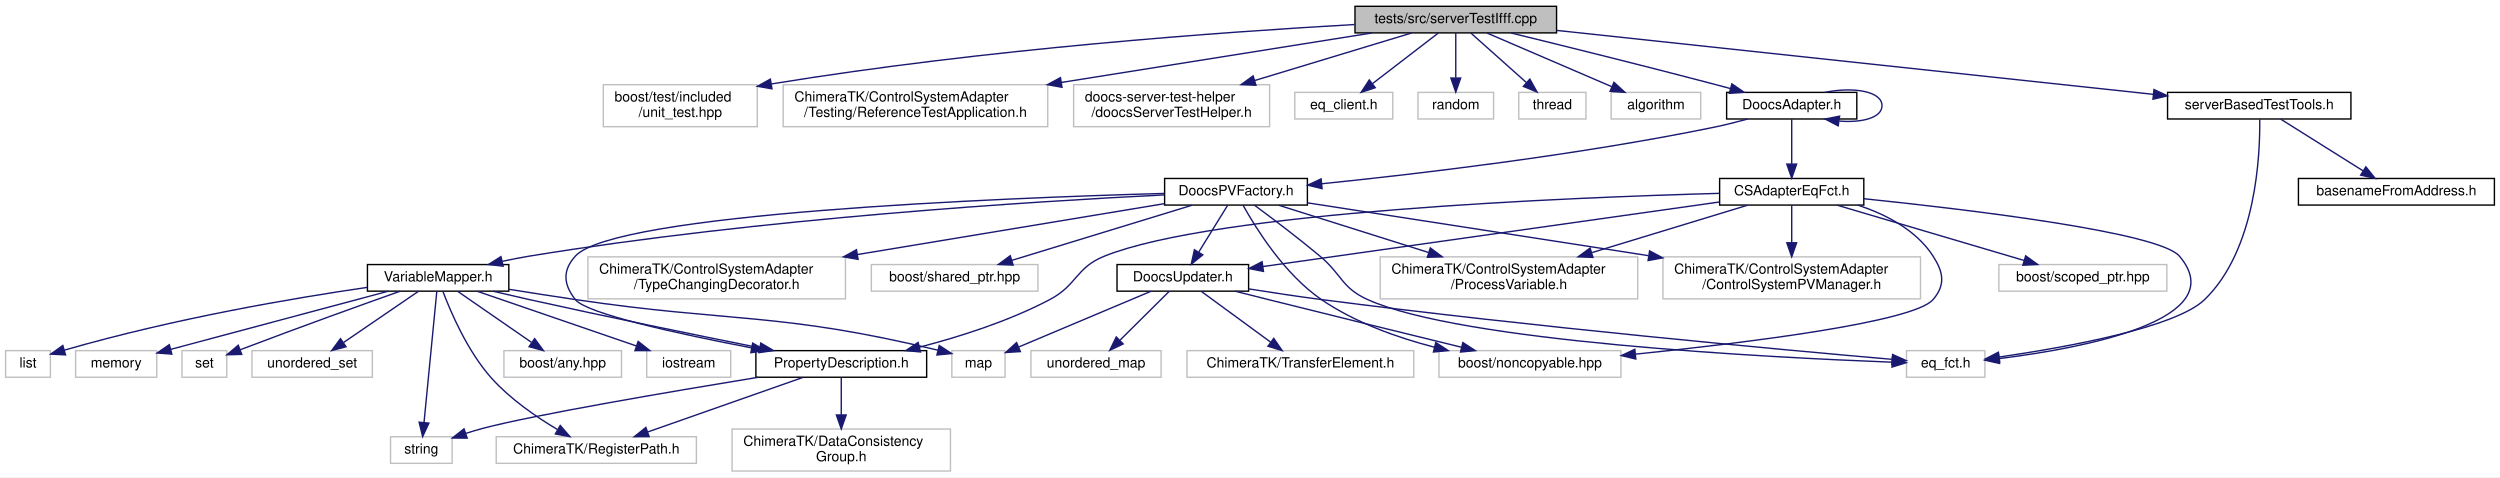
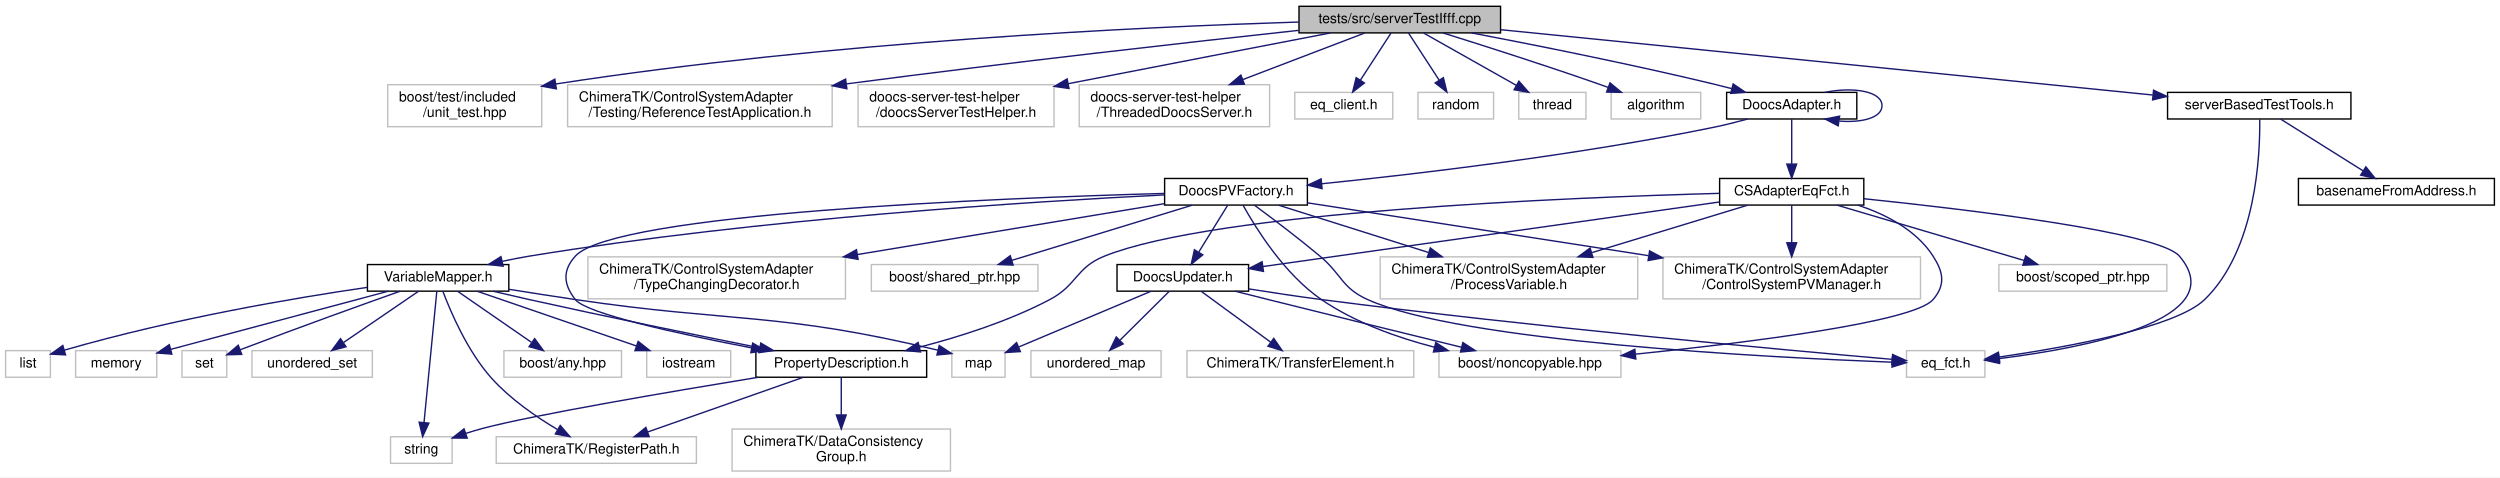
<svg xmlns="http://www.w3.org/2000/svg" xmlns:xlink="http://www.w3.org/1999/xlink" width="1786pt" height="341pt" viewBox="0.00 0.00 1786.00 341.00">
  <g id="graph0" class="graph" transform="scale(1 1) rotate(0) translate(4 337)">
    <polygon fill="#ffffff" stroke="transparent" points="-4,4 -4,-337 1782,-337 1782,4 -4,4" />
    <g id="node1" class="node">
-       <polygon fill="#bfbfbf" stroke="#000000" points="964,-313.5 964,-332.5 1108,-332.5 1108,-313.5 964,-313.5" />
-       <text text-anchor="middle" x="1036" y="-320.5" font-family="Helvetica,sans-Serif" font-size="10.00" fill="#000000">tests/src/serverTestIfff.cpp</text>
+       <polygon fill="#bfbfbf" stroke="#000000" points="924,-313.5 924,-332.5 1068,-332.5 1068,-313.5 924,-313.5" />
+       <text text-anchor="middle" x="996" y="-320.5" font-family="Helvetica,sans-Serif" font-size="10.00" fill="#000000">tests/src/serverTestIfff.cpp</text>
    </g>
    <g id="node2" class="node">
-       <polygon fill="#ffffff" stroke="#bfbfbf" points="427,-246.5 427,-276.5 537,-276.5 537,-246.5 427,-246.5" />
-       <text text-anchor="start" x="435" y="-264.5" font-family="Helvetica,sans-Serif" font-size="10.00" fill="#000000">boost/test/included</text>
-       <text text-anchor="middle" x="482" y="-253.5" font-family="Helvetica,sans-Serif" font-size="10.00" fill="#000000">/unit_test.hpp</text>
+       <polygon fill="#ffffff" stroke="#bfbfbf" points="273,-246.5 273,-276.5 383,-276.5 383,-246.5 273,-246.5" />
+       <text text-anchor="start" x="281" y="-264.5" font-family="Helvetica,sans-Serif" font-size="10.00" fill="#000000">boost/test/included</text>
+       <text text-anchor="middle" x="328" y="-253.5" font-family="Helvetica,sans-Serif" font-size="10.00" fill="#000000">/unit_test.hpp</text>
    </g>
    <g id="edge1" class="edge">
-       <path fill="none" stroke="#191970" d="M963.76,-319.479C869.867,-314.175 700.733,-302.146 547.147,-277.039" />
-       <polygon fill="#191970" stroke="#191970" points="547.492,-273.548 537.054,-275.366 546.347,-280.454 547.492,-273.548" />
+       <path fill="none" stroke="#191970" d="M923.972,-321.273C812.183,-317.764 590.138,-307.486 393.006,-276.991" />
+       <polygon fill="#191970" stroke="#191970" points="393.466,-273.52 383.044,-275.429 392.381,-280.435 393.466,-273.52" />
    </g>
    <g id="node3" class="node">
-       <polygon fill="#ffffff" stroke="#bfbfbf" points="555.5,-246.5 555.5,-276.5 744.5,-276.5 744.5,-246.5 555.5,-246.5" />
-       <text text-anchor="start" x="563.5" y="-264.5" font-family="Helvetica,sans-Serif" font-size="10.00" fill="#000000">ChimeraTK/ControlSystemAdapter</text>
-       <text text-anchor="middle" x="650" y="-253.5" font-family="Helvetica,sans-Serif" font-size="10.00" fill="#000000">/Testing/ReferenceTestApplication.h</text>
+       <polygon fill="#ffffff" stroke="#bfbfbf" points="401.5,-246.5 401.5,-276.5 590.5,-276.5 590.5,-246.5 401.5,-246.5" />
+       <text text-anchor="start" x="409.5" y="-264.5" font-family="Helvetica,sans-Serif" font-size="10.00" fill="#000000">ChimeraTK/ControlSystemAdapter</text>
+       <text text-anchor="middle" x="496" y="-253.5" font-family="Helvetica,sans-Serif" font-size="10.00" fill="#000000">/Testing/ReferenceTestApplication.h</text>
    </g>
    <g id="edge2" class="edge">
-       <path fill="none" stroke="#191970" d="M976.111,-313.458C916.954,-304.033 825.267,-289.425 754.159,-278.095" />
-       <polygon fill="#191970" stroke="#191970" points="754.694,-274.636 744.268,-276.519 753.592,-281.549 754.694,-274.636" />
+       <path fill="none" stroke="#191970" d="M923.652,-315.305C846.366,-306.925 720.01,-292.763 600.686,-277.065" />
+       <polygon fill="#191970" stroke="#191970" points="601.013,-273.578 590.641,-275.738 600.096,-280.518 601.013,-273.578" />
    </g>
    <g id="node4" class="node">
-       <polygon fill="#ffffff" stroke="#bfbfbf" points="763,-246.5 763,-276.5 903,-276.5 903,-246.5 763,-246.5" />
-       <text text-anchor="start" x="771" y="-264.5" font-family="Helvetica,sans-Serif" font-size="10.00" fill="#000000">doocs-server-test-helper</text>
-       <text text-anchor="middle" x="833" y="-253.5" font-family="Helvetica,sans-Serif" font-size="10.00" fill="#000000">/doocsServerTestHelper.h</text>
+       <polygon fill="#ffffff" stroke="#bfbfbf" points="609,-246.5 609,-276.5 749,-276.5 749,-246.5 609,-246.5" />
+       <text text-anchor="start" x="617" y="-264.5" font-family="Helvetica,sans-Serif" font-size="10.00" fill="#000000">doocs-server-test-helper</text>
+       <text text-anchor="middle" x="679" y="-253.5" font-family="Helvetica,sans-Serif" font-size="10.00" fill="#000000">/doocsServerTestHelper.h</text>
    </g>
    <g id="edge3" class="edge">
-       <path fill="none" stroke="#191970" d="M1004.281,-313.391C974.391,-304.335 928.852,-290.539 892.242,-279.448" />
-       <polygon fill="#191970" stroke="#191970" points="893.245,-276.094 882.659,-276.545 891.215,-282.794 893.245,-276.094" />
+       <path fill="none" stroke="#191970" d="M946.306,-313.438C900.315,-304.578 829.753,-290.961 759.167,-277.224" />
+       <polygon fill="#191970" stroke="#191970" points="759.694,-273.762 749.209,-275.286 758.356,-280.632 759.694,-273.762" />
    </g>
    <g id="node5" class="node">
+       <polygon fill="#ffffff" stroke="#bfbfbf" points="767,-246.5 767,-276.5 903,-276.5 903,-246.5 767,-246.5" />
+       <text text-anchor="start" x="775" y="-264.5" font-family="Helvetica,sans-Serif" font-size="10.00" fill="#000000">doocs-server-test-helper</text>
+       <text text-anchor="middle" x="835" y="-253.5" font-family="Helvetica,sans-Serif" font-size="10.00" fill="#000000">/ThreadedDoocsServer.h</text>
+     </g>
+     <g id="edge4" class="edge">
+       <path fill="none" stroke="#191970" d="M970.844,-313.391C947.642,-304.528 912.552,-291.124 883.848,-280.159" />
+       <polygon fill="#191970" stroke="#191970" points="884.976,-276.844 874.385,-276.545 882.478,-283.383 884.976,-276.844" />
+     </g>
+     <g id="node6" class="node">
      <polygon fill="#ffffff" stroke="#bfbfbf" points="921,-252 921,-271 991,-271 991,-252 921,-252" />
      <text text-anchor="middle" x="956" y="-259" font-family="Helvetica,sans-Serif" font-size="10.00" fill="#000000">eq_client.h</text>
    </g>
-     <g id="edge4" class="edge">
-       <path fill="none" stroke="#191970" d="M1023.5,-313.391C1010.936,-303.732 991.358,-288.681 976.515,-277.271" />
-       <polygon fill="#191970" stroke="#191970" points="978.473,-274.362 968.412,-271.042 974.207,-279.911 978.473,-274.362" />
-     </g>
-     <g id="node6" class="node">
+     <g id="edge5" class="edge">
+       <path fill="none" stroke="#191970" d="M989.75,-313.391C983.913,-304.417 975.049,-290.788 967.869,-279.749" />
+       <polygon fill="#191970" stroke="#191970" points="970.725,-277.719 962.338,-271.245 964.856,-281.536 970.725,-277.719" />
+     </g>
+     <g id="node7" class="node">
      <polygon fill="#ffffff" stroke="#bfbfbf" points="1009,-252 1009,-271 1063,-271 1063,-252 1009,-252" />
      <text text-anchor="middle" x="1036" y="-259" font-family="Helvetica,sans-Serif" font-size="10.00" fill="#000000">random</text>
    </g>
-     <g id="edge5" class="edge">
-       <path fill="none" stroke="#191970" d="M1036,-313.391C1036,-304.866 1036,-292.139 1036,-281.423" />
-       <polygon fill="#191970" stroke="#191970" points="1039.5,-281.245 1036,-271.245 1032.5,-281.245 1039.5,-281.245" />
-     </g>
-     <g id="node7" class="node">
+     <g id="edge6" class="edge">
+       <path fill="none" stroke="#191970" d="M1002.25,-313.391C1008.087,-304.417 1016.951,-290.788 1024.131,-279.749" />
+       <polygon fill="#191970" stroke="#191970" points="1027.144,-281.536 1029.662,-271.245 1021.275,-277.719 1027.144,-281.536" />
+     </g>
+     <g id="node8" class="node">
      <polygon fill="#ffffff" stroke="#bfbfbf" points="1081,-252 1081,-271 1129,-271 1129,-252 1081,-252" />
      <text text-anchor="middle" x="1105" y="-259" font-family="Helvetica,sans-Serif" font-size="10.00" fill="#000000">thread</text>
    </g>
-     <g id="edge6" class="edge">
-       <path fill="none" stroke="#191970" d="M1046.781,-313.391C1057.353,-303.968 1073.682,-289.413 1086.36,-278.114" />
-       <polygon fill="#191970" stroke="#191970" points="1088.93,-280.511 1094.067,-271.245 1084.273,-275.286 1088.93,-280.511" />
-     </g>
-     <g id="node8" class="node">
+     <g id="edge7" class="edge">
+       <path fill="none" stroke="#191970" d="M1013.031,-313.391C1030.789,-303.371 1058.833,-287.548 1079.288,-276.007" />
+       <polygon fill="#191970" stroke="#191970" points="1081.099,-279.004 1088.088,-271.042 1077.659,-272.908 1081.099,-279.004" />
+     </g>
+     <g id="node9" class="node">
      <polygon fill="#ffffff" stroke="#bfbfbf" points="1147,-252 1147,-271 1211,-271 1211,-252 1147,-252" />
      <text text-anchor="middle" x="1179" y="-259" font-family="Helvetica,sans-Serif" font-size="10.00" fill="#000000">algorithm</text>
    </g>
-     <g id="edge7" class="edge">
-       <path fill="none" stroke="#191970" d="M1058.344,-313.391C1082.27,-303.101 1120.431,-286.689 1147.422,-275.081" />
-       <polygon fill="#191970" stroke="#191970" points="1149.009,-278.208 1156.813,-271.042 1146.244,-271.777 1149.009,-278.208" />
-     </g>
-     <g id="node9" class="node">
-       <g id="a_node9">
+     <g id="edge8" class="edge">
+       <path fill="none" stroke="#191970" d="M1026.89,-313.465C1055.752,-304.445 1099.975,-290.338 1138,-277 1140.242,-276.214 1142.546,-275.389 1144.866,-274.546" />
+       <polygon fill="#191970" stroke="#191970" points="1146.189,-277.788 1154.354,-271.037 1143.761,-271.223 1146.189,-277.788" />
+     </g>
+     <g id="node10" class="node">
+       <g id="a_node10">
        <a xlink:href="_doocs_adapter_8h.html" target="_top" xlink:title="DoocsAdapter.h">
          <polygon fill="#ffffff" stroke="#000000" points="1229.5,-252 1229.5,-271 1322.5,-271 1322.5,-252 1229.5,-252" />
          <text text-anchor="middle" x="1276" y="-259" font-family="Helvetica,sans-Serif" font-size="10.00" fill="#000000">DoocsAdapter.h</text>
        </a>
      </g>
    </g>
-     <g id="edge8" class="edge">
-       <path fill="none" stroke="#191970" d="M1075.555,-313.415C1112.867,-304.301 1170.327,-290.081 1220,-277 1224.006,-275.945 1228.167,-274.83 1232.331,-273.701" />
-       <polygon fill="#191970" stroke="#191970" points="1233.258,-277.076 1241.981,-271.063 1231.412,-270.324 1233.258,-277.076" />
-     </g>
-     <g id="node34" class="node">
-       <g id="a_node34">
+     <g id="edge9" class="edge">
+       <path fill="none" stroke="#191970" d="M1047.373,-313.473C1092.916,-304.784 1161.139,-291.173 1220,-277 1224.309,-275.962 1228.789,-274.824 1233.253,-273.651" />
+       <polygon fill="#191970" stroke="#191970" points="1234.182,-277.026 1242.931,-271.051 1232.365,-270.266 1234.182,-277.026" />
+     </g>
+     <g id="node35" class="node">
+       <g id="a_node35">
        <a xlink:href="server_based_test_tools_8h.html" target="_top" xlink:title="serverBasedTestTools.h">
          <polygon fill="#ffffff" stroke="#000000" points="1544.5,-252 1544.5,-271 1675.5,-271 1675.5,-252 1544.5,-252" />
          <text text-anchor="middle" x="1610" y="-259" font-family="Helvetica,sans-Serif" font-size="10.00" fill="#000000">serverBasedTestTools.h</text>
        </a>
      </g>
    </g>
-     <g id="edge46" class="edge">
-       <path fill="none" stroke="#191970" d="M1108.116,-315.273C1217.174,-303.589 1423.091,-281.526 1534.254,-269.616" />
-       <polygon fill="#191970" stroke="#191970" points="1534.811,-273.076 1544.382,-268.531 1534.066,-266.116 1534.811,-273.076" />
-     </g>
-     <g id="edge25" class="edge">
+     <g id="edge47" class="edge">
+       <path fill="none" stroke="#191970" d="M1068.239,-315.764C1185.135,-304.056 1414.67,-281.065 1533.958,-269.117" />
+       <polygon fill="#191970" stroke="#191970" points="1534.5,-272.58 1544.102,-268.101 1533.803,-265.615 1534.5,-272.58" />
+     </g>
+     <g id="edge26" class="edge">
      <path fill="none" stroke="#191970" d="M1299.816,-271.033C1319.711,-275.108 1340.5,-271.93 1340.5,-261.5 1340.5,-252.863 1326.243,-249.199 1310.043,-250.509" />
      <polygon fill="#191970" stroke="#191970" points="1309.222,-247.09 1299.816,-251.967 1310.21,-254.02 1309.222,-247.09" />
    </g>
-     <g id="node10" class="node">
-       <g id="a_node10">
+     <g id="node11" class="node">
+       <g id="a_node11">
        <a xlink:href="_c_s_adapter_eq_fct_8h.html" target="_top" xlink:title="CSAdapterEqFct.h">
          <polygon fill="#ffffff" stroke="#000000" points="1224.5,-190.5 1224.5,-209.5 1327.5,-209.5 1327.5,-190.5 1224.5,-190.5" />
          <text text-anchor="middle" x="1276" y="-197.5" font-family="Helvetica,sans-Serif" font-size="10.00" fill="#000000">CSAdapterEqFct.h</text>
        </a>
      </g>
    </g>
-     <g id="edge9" class="edge">
+     <g id="edge10" class="edge">
      <path fill="none" stroke="#191970" d="M1276,-251.891C1276,-243.366 1276,-230.639 1276,-219.923" />
      <polygon fill="#191970" stroke="#191970" points="1279.5,-219.745 1276,-209.745 1272.5,-219.745 1279.5,-219.745" />
    </g>
-     <g id="node24" class="node">
-       <g id="a_node24">
+     <g id="node25" class="node">
+       <g id="a_node25">
        <a xlink:href="_doocs_p_v_factory_8h.html" target="_top" xlink:title="DoocsPVFactory.h">
          <polygon fill="#ffffff" stroke="#000000" points="828,-190.5 828,-209.5 930,-209.5 930,-190.5 828,-190.5" />
          <text text-anchor="middle" x="879" y="-197.5" font-family="Helvetica,sans-Serif" font-size="10.00" fill="#000000">DoocsPVFactory.h</text>
        </a>
      </g>
    </g>
-     <g id="edge26" class="edge">
+     <g id="edge27" class="edge">
      <path fill="none" stroke="#191970" d="M1244.493,-251.972C1236.551,-249.794 1228.005,-247.64 1220,-246 1123.143,-226.159 1008.997,-212.746 940.399,-205.743" />
      <polygon fill="#191970" stroke="#191970" points="940.504,-202.236 930.204,-204.715 939.802,-209.2 940.504,-202.236" />
    </g>
-     <g id="node11" class="node">
+     <g id="node12" class="node">
      <polygon fill="#ffffff" stroke="#bfbfbf" points="1024,-67.5 1024,-86.5 1154,-86.5 1154,-67.5 1024,-67.5" />
      <text text-anchor="middle" x="1089" y="-74.5" font-family="Helvetica,sans-Serif" font-size="10.00" fill="#000000">boost/noncopyable.hpp</text>
    </g>
-     <g id="edge10" class="edge">
+     <g id="edge11" class="edge">
      <path fill="none" stroke="#191970" d="M1323.256,-190.467C1343.412,-183.81 1365.011,-172.634 1377,-154 1384.455,-142.413 1385.941,-133.482 1377,-123 1363.293,-106.93 1245.096,-92.266 1164.448,-84.002" />
      <polygon fill="#191970" stroke="#191970" points="1164.619,-80.501 1154.317,-82.977 1163.914,-87.466 1164.619,-80.501" />
    </g>
-     <g id="node12" class="node">
+     <g id="node13" class="node">
      <polygon fill="#ffffff" stroke="#bfbfbf" points="1424,-129 1424,-148 1544,-148 1544,-129 1424,-129" />
      <text text-anchor="middle" x="1484" y="-136" font-family="Helvetica,sans-Serif" font-size="10.00" fill="#000000">boost/scoped_ptr.hpp</text>
    </g>
-     <g id="edge11" class="edge">
+     <g id="edge12" class="edge">
      <path fill="none" stroke="#191970" d="M1308.5,-190.391C1344.447,-179.762 1402.483,-162.602 1441.888,-150.951" />
      <polygon fill="#191970" stroke="#191970" points="1443.131,-154.234 1451.728,-148.042 1441.146,-147.521 1443.131,-154.234" />
    </g>
-     <g id="node13" class="node">
+     <g id="node14" class="node">
      <polygon fill="#ffffff" stroke="#bfbfbf" points="1358,-67.5 1358,-86.5 1414,-86.5 1414,-67.5 1358,-67.5" />
      <text text-anchor="middle" x="1386" y="-74.5" font-family="Helvetica,sans-Serif" font-size="10.00" fill="#000000">eq_fct.h</text>
    </g>
-     <g id="edge12" class="edge">
+     <g id="edge13" class="edge">
      <path fill="none" stroke="#191970" d="M1327.52,-195.03C1403.598,-187.165 1538.599,-170.99 1553,-154 1591.639,-108.415 1484.505,-88.327 1424.103,-80.82" />
      <polygon fill="#191970" stroke="#191970" points="1424.468,-77.339 1414.127,-79.641 1423.647,-84.29 1424.468,-77.339" />
    </g>
-     <g id="node14" class="node">
+     <g id="node15" class="node">
      <polygon fill="#ffffff" stroke="#bfbfbf" points="1184,-123.5 1184,-153.5 1368,-153.5 1368,-123.5 1184,-123.5" />
      <text text-anchor="start" x="1192" y="-141.5" font-family="Helvetica,sans-Serif" font-size="10.00" fill="#000000">ChimeraTK/ControlSystemAdapter</text>
      <text text-anchor="middle" x="1276" y="-130.5" font-family="Helvetica,sans-Serif" font-size="10.00" fill="#000000">/ControlSystemPVManager.h</text>
    </g>
-     <g id="edge13" class="edge">
+     <g id="edge14" class="edge">
      <path fill="none" stroke="#191970" d="M1276,-190.391C1276,-183.223 1276,-173.086 1276,-163.671" />
      <polygon fill="#191970" stroke="#191970" points="1279.5,-163.545 1276,-153.545 1272.5,-163.545 1279.5,-163.545" />
    </g>
-     <g id="node15" class="node">
+     <g id="node16" class="node">
      <polygon fill="#ffffff" stroke="#bfbfbf" points="982,-123.5 982,-153.5 1166,-153.5 1166,-123.5 982,-123.5" />
      <text text-anchor="start" x="990" y="-141.5" font-family="Helvetica,sans-Serif" font-size="10.00" fill="#000000">ChimeraTK/ControlSystemAdapter</text>
      <text text-anchor="middle" x="1074" y="-130.5" font-family="Helvetica,sans-Serif" font-size="10.00" fill="#000000">/ProcessVariable.h</text>
    </g>
-     <g id="edge14" class="edge">
+     <g id="edge15" class="edge">
      <path fill="none" stroke="#191970" d="M1244.438,-190.391C1214.821,-181.374 1169.766,-167.656 1133.416,-156.59" />
      <polygon fill="#191970" stroke="#191970" points="1134.001,-153.109 1123.415,-153.545 1131.962,-159.805 1134.001,-153.109" />
    </g>
-     <g id="node16" class="node">
-       <g id="a_node16">
+     <g id="node17" class="node">
+       <g id="a_node17">
        <a xlink:href="_doocs_updater_8h.html" target="_top" xlink:title="DoocsUpdater.h">
          <polygon fill="#ffffff" stroke="#000000" points="794,-129 794,-148 888,-148 888,-129 794,-129" />
          <text text-anchor="middle" x="841" y="-136" font-family="Helvetica,sans-Serif" font-size="10.00" fill="#000000">DoocsUpdater.h</text>
        </a>
      </g>
    </g>
-     <g id="edge15" class="edge">
+     <g id="edge16" class="edge">
      <path fill="none" stroke="#191970" d="M1224.392,-192.704C1142.537,-181.131 983.503,-158.647 898.251,-146.594" />
      <polygon fill="#191970" stroke="#191970" points="898.621,-143.112 888.23,-145.177 897.641,-150.043 898.621,-143.112" />
    </g>
-     <g id="node20" class="node">
-       <g id="a_node20">
+     <g id="node21" class="node">
+       <g id="a_node21">
        <a xlink:href="_property_description_8h.html" target="_top" xlink:title="PropertyDescription.h">
          <polygon fill="#ffffff" stroke="#000000" points="536,-67.5 536,-86.5 658,-86.5 658,-67.5 536,-67.5" />
          <text text-anchor="middle" x="597" y="-74.5" font-family="Helvetica,sans-Serif" font-size="10.00" fill="#000000">PropertyDescription.h</text>
        </a>
      </g>
    </g>
-     <g id="edge21" class="edge">
+     <g id="edge22" class="edge">
      <path fill="none" stroke="#191970" d="M1224.334,-198.869C1114.984,-195.879 863.734,-185.677 785,-154 764.458,-145.736 765.583,-133.333 746,-123 716.871,-107.63 681.778,-96.48 652.968,-89.01" />
      <polygon fill="#191970" stroke="#191970" points="653.611,-85.563 643.059,-86.52 651.905,-92.352 653.611,-85.563" />
    </g>
-     <g id="edge17" class="edge">
+     <g id="edge18" class="edge">
      <path fill="none" stroke="#191970" d="M878.41,-128.946C886.203,-126.969 894.368,-124.908 902,-123 948.894,-111.275 1002.465,-98.121 1040.214,-88.893" />
      <polygon fill="#191970" stroke="#191970" points="1041.056,-92.29 1049.939,-86.517 1039.394,-85.49 1041.056,-92.29" />
    </g>
-     <g id="edge18" class="edge">
+     <g id="edge19" class="edge">
      <path fill="none" stroke="#191970" d="M888.013,-130.622C904.434,-128.008 923.006,-125.205 940,-123 1090.402,-103.484 1270.209,-87.029 1347.544,-80.281" />
      <polygon fill="#191970" stroke="#191970" points="1348.103,-83.745 1357.763,-79.394 1347.497,-76.772 1348.103,-83.745" />
    </g>
-     <g id="node17" class="node">
+     <g id="node18" class="node">
      <polygon fill="#ffffff" stroke="#bfbfbf" points="844,-67.5 844,-86.5 1006,-86.5 1006,-67.5 844,-67.5" />
      <text text-anchor="middle" x="925" y="-74.5" font-family="Helvetica,sans-Serif" font-size="10.00" fill="#000000">ChimeraTK/TransferElement.h</text>
    </g>
-     <g id="edge16" class="edge">
+     <g id="edge17" class="edge">
      <path fill="none" stroke="#191970" d="M854.125,-128.891C867.44,-119.142 888.259,-103.899 903.895,-92.452" />
      <polygon fill="#191970" stroke="#191970" points="905.966,-95.273 911.967,-86.542 901.831,-89.625 905.966,-95.273" />
    </g>
-     <g id="node18" class="node">
+     <g id="node19" class="node">
      <polygon fill="#ffffff" stroke="#bfbfbf" points="676,-67.5 676,-86.5 714,-86.5 714,-67.5 676,-67.5" />
      <text text-anchor="middle" x="695" y="-74.5" font-family="Helvetica,sans-Serif" font-size="10.00" fill="#000000">map</text>
    </g>
-     <g id="edge19" class="edge">
+     <g id="edge20" class="edge">
      <path fill="none" stroke="#191970" d="M818.188,-128.891C792.759,-118.179 751.584,-100.835 723.916,-89.18" />
      <polygon fill="#191970" stroke="#191970" points="724.962,-85.823 714.388,-85.167 722.245,-92.274 724.962,-85.823" />
    </g>
-     <g id="node19" class="node">
+     <g id="node20" class="node">
      <polygon fill="#ffffff" stroke="#bfbfbf" points="732.5,-67.5 732.5,-86.5 825.5,-86.5 825.5,-67.5 732.5,-67.5" />
      <text text-anchor="middle" x="779" y="-74.5" font-family="Helvetica,sans-Serif" font-size="10.00" fill="#000000">unordered_map</text>
    </g>
-     <g id="edge20" class="edge">
+     <g id="edge21" class="edge">
      <path fill="none" stroke="#191970" d="M831.312,-128.891C821.904,-119.558 807.419,-105.19 796.075,-93.937" />
      <polygon fill="#191970" stroke="#191970" points="798.389,-91.302 788.824,-86.745 793.459,-96.272 798.389,-91.302" />
    </g>
-     <g id="node21" class="node">
+     <g id="node22" class="node">
      <polygon fill="#ffffff" stroke="#bfbfbf" points="275,-6 275,-25 319,-25 319,-6 275,-6" />
      <text text-anchor="middle" x="297" y="-13" font-family="Helvetica,sans-Serif" font-size="10.00" fill="#000000">string</text>
    </g>
-     <g id="edge22" class="edge">
+     <g id="edge23" class="edge">
      <path fill="none" stroke="#191970" d="M537.762,-67.49C474.12,-57.072 377.237,-40.572 341,-31 337.06,-29.959 332.97,-28.729 328.94,-27.424" />
      <polygon fill="#191970" stroke="#191970" points="329.761,-24.006 319.167,-24.09 327.502,-30.631 329.761,-24.006" />
    </g>
-     <g id="node22" class="node">
+     <g id="node23" class="node">
      <polygon fill="#ffffff" stroke="#bfbfbf" points="350.5,-6 350.5,-25 493.5,-25 493.5,-6 350.5,-6" />
      <text text-anchor="middle" x="422" y="-13" font-family="Helvetica,sans-Serif" font-size="10.00" fill="#000000">ChimeraTK/RegisterPath.h</text>
    </g>
-     <g id="edge23" class="edge">
+     <g id="edge24" class="edge">
      <path fill="none" stroke="#191970" d="M569.656,-67.391C539.862,-56.92 492.031,-40.111 458.919,-28.474" />
      <polygon fill="#191970" stroke="#191970" points="459.747,-25.055 449.152,-25.042 457.426,-31.66 459.747,-25.055" />
    </g>
-     <g id="node23" class="node">
+     <g id="node24" class="node">
      <polygon fill="#ffffff" stroke="#bfbfbf" points="519,-.5 519,-30.5 675,-30.5 675,-.5 519,-.5" />
      <text text-anchor="start" x="527" y="-18.5" font-family="Helvetica,sans-Serif" font-size="10.00" fill="#000000">ChimeraTK/DataConsistency</text>
      <text text-anchor="middle" x="597" y="-7.5" font-family="Helvetica,sans-Serif" font-size="10.00" fill="#000000">Group.h</text>
    </g>
-     <g id="edge24" class="edge">
+     <g id="edge25" class="edge">
      <path fill="none" stroke="#191970" d="M597,-67.391C597,-60.223 597,-50.086 597,-40.671" />
      <polygon fill="#191970" stroke="#191970" points="600.5,-40.545 597,-30.545 593.5,-40.545 600.5,-40.545" />
    </g>
-     <g id="edge43" class="edge">
+     <g id="edge44" class="edge">
      <path fill="none" stroke="#191970" d="M884.025,-190.42C893.045,-174.146 913.54,-141.107 940,-123 963.978,-106.591 994.038,-95.856 1020.866,-88.921" />
      <polygon fill="#191970" stroke="#191970" points="1021.71,-92.318 1030.587,-86.535 1020.041,-85.52 1021.71,-92.318" />
    </g>
-     <g id="edge45" class="edge">
+     <g id="edge46" class="edge">
      <path fill="none" stroke="#191970" d="M892.124,-190.441C904.45,-181.346 923.295,-167.139 939,-154 954.684,-140.878 954.371,-131.434 973,-123 1039.393,-92.944 1258.227,-81.678 1347.534,-78.264" />
      <polygon fill="#191970" stroke="#191970" points="1347.9,-81.752 1357.764,-77.885 1347.641,-74.757 1347.9,-81.752" />
    </g>
-     <g id="edge40" class="edge">
+     <g id="edge41" class="edge">
      <path fill="none" stroke="#191970" d="M930.088,-192.086C991.317,-182.601 1095.415,-166.475 1173.456,-154.385" />
      <polygon fill="#191970" stroke="#191970" points="1174.458,-157.772 1183.804,-152.782 1173.386,-150.854 1174.458,-157.772" />
    </g>
-     <g id="edge41" class="edge">
+     <g id="edge42" class="edge">
      <path fill="none" stroke="#191970" d="M909.469,-190.391C938.059,-181.374 981.553,-167.656 1016.643,-156.59" />
      <polygon fill="#191970" stroke="#191970" points="1017.813,-159.89 1026.298,-153.545 1015.708,-153.214 1017.813,-159.89" />
    </g>
-     <g id="edge27" class="edge">
+     <g id="edge28" class="edge">
      <path fill="none" stroke="#191970" d="M873.062,-190.391C867.573,-181.507 859.265,-168.06 852.481,-157.081" />
      <polygon fill="#191970" stroke="#191970" points="855.255,-154.912 847.021,-148.245 849.3,-158.592 855.255,-154.912" />
    </g>
-     <g id="edge28" class="edge">
+     <g id="edge29" class="edge">
      <path fill="none" stroke="#191970" d="M827.721,-198.81C711.289,-195.577 434.869,-184.717 407,-154 397.742,-143.796 398.481,-133.828 407,-123 415.009,-112.82 481.033,-98.423 533.03,-88.459" />
      <polygon fill="#191970" stroke="#191970" points="533.717,-91.891 542.89,-86.59 532.413,-85.014 533.717,-91.891" />
    </g>
-     <g id="node25" class="node">
-       <g id="a_node25">
+     <g id="node26" class="node">
+       <g id="a_node26">
        <a xlink:href="_variable_mapper_8h.html" target="_top" xlink:title="VariableMapper.h">
          <polygon fill="#ffffff" stroke="#000000" points="258.5,-129 258.5,-148 359.5,-148 359.5,-129 258.5,-129" />
          <text text-anchor="middle" x="309" y="-136" font-family="Helvetica,sans-Serif" font-size="10.00" fill="#000000">VariableMapper.h</text>
        </a>
      </g>
    </g>
-     <g id="edge29" class="edge">
+     <g id="edge30" class="edge">
      <path fill="none" stroke="#191970" d="M827.802,-197.763C736.245,-193.225 538.633,-180.985 374,-154 367.764,-152.978 361.239,-151.689 354.831,-150.293" />
      <polygon fill="#191970" stroke="#191970" points="355.442,-146.843 344.914,-148.035 353.887,-153.668 355.442,-146.843" />
    </g>
-     <g id="node32" class="node">
+     <g id="node33" class="node">
      <polygon fill="#ffffff" stroke="#bfbfbf" points="416,-123.5 416,-153.5 600,-153.5 600,-123.5 416,-123.5" />
      <text text-anchor="start" x="424" y="-141.5" font-family="Helvetica,sans-Serif" font-size="10.00" fill="#000000">ChimeraTK/ControlSystemAdapter</text>
      <text text-anchor="middle" x="508" y="-130.5" font-family="Helvetica,sans-Serif" font-size="10.00" fill="#000000">/TypeChangingDecorator.h</text>
    </g>
-     <g id="edge42" class="edge">
+     <g id="edge43" class="edge">
      <path fill="none" stroke="#191970" d="M827.804,-191.513C771.534,-182.185 679.726,-166.967 608.879,-155.223" />
      <polygon fill="#191970" stroke="#191970" points="609.023,-151.699 598.585,-153.516 607.878,-158.605 609.023,-151.699" />
    </g>
-     <g id="node33" class="node">
+     <g id="node34" class="node">
      <polygon fill="#ffffff" stroke="#bfbfbf" points="618.5,-129 618.5,-148 737.5,-148 737.5,-129 618.5,-129" />
      <text text-anchor="middle" x="678" y="-136" font-family="Helvetica,sans-Serif" font-size="10.00" fill="#000000">boost/shared_ptr.hpp</text>
    </g>
-     <g id="edge44" class="edge">
+     <g id="edge45" class="edge">
      <path fill="none" stroke="#191970" d="M847.594,-190.391C812.93,-179.785 757.012,-162.675 718.938,-151.026" />
      <polygon fill="#191970" stroke="#191970" points="719.772,-147.621 709.186,-148.042 717.724,-154.315 719.772,-147.621" />
    </g>
-     <g id="edge34" class="edge">
+     <g id="edge35" class="edge">
      <path fill="none" stroke="#191970" d="M359.583,-130.309C374.815,-127.894 391.58,-125.287 407,-123 519.241,-106.355 551.92,-114.299 666.056,-86.817" />
      <polygon fill="#191970" stroke="#191970" points="666.997,-90.19 675.879,-84.414 665.334,-83.391 666.997,-90.19" />
    </g>
-     <g id="edge39" class="edge">
+     <g id="edge40" class="edge">
      <path fill="none" stroke="#191970" d="M348.139,-128.962C356.653,-126.944 365.62,-124.863 374,-123 429.786,-110.598 493.68,-97.534 538.736,-88.51" />
      <polygon fill="#191970" stroke="#191970" points="539.503,-91.926 548.623,-86.534 538.131,-85.062 539.503,-91.926" />
    </g>
-     <g id="edge38" class="edge">
+     <g id="edge39" class="edge">
      <path fill="none" stroke="#191970" d="M308.058,-128.848C306.096,-108.73 301.533,-61.961 298.923,-35.21" />
      <polygon fill="#191970" stroke="#191970" points="302.392,-34.72 297.937,-25.107 295.425,-35.399 302.392,-34.72" />
    </g>
-     <g id="edge30" class="edge">
+     <g id="edge31" class="edge">
      <path fill="none" stroke="#191970" d="M312.419,-128.815C317.943,-114.172 329.962,-86.085 347,-67 360.328,-52.071 378.835,-39.304 394.13,-30.216" />
      <polygon fill="#191970" stroke="#191970" points="396.222,-33.052 403.163,-25.047 392.745,-26.976 396.222,-33.052" />
    </g>
-     <g id="node26" class="node">
+     <g id="node27" class="node">
      <polygon fill="#ffffff" stroke="#bfbfbf" points="356,-67.5 356,-86.5 440,-86.5 440,-67.5 356,-67.5" />
      <text text-anchor="middle" x="398" y="-74.5" font-family="Helvetica,sans-Serif" font-size="10.00" fill="#000000">boost/any.hpp</text>
    </g>
-     <g id="edge31" class="edge">
+     <g id="edge32" class="edge">
      <path fill="none" stroke="#191970" d="M322.906,-128.891C337.014,-119.142 359.072,-103.899 375.639,-92.452" />
      <polygon fill="#191970" stroke="#191970" points="377.954,-95.106 384.191,-86.542 373.975,-89.347 377.954,-95.106" />
    </g>
-     <g id="node27" class="node">
+     <g id="node28" class="node">
      <polygon fill="#ffffff" stroke="#bfbfbf" points="458,-67.5 458,-86.5 518,-86.5 518,-67.5 458,-67.5" />
      <text text-anchor="middle" x="488" y="-74.5" font-family="Helvetica,sans-Serif" font-size="10.00" fill="#000000">iostream</text>
    </g>
-     <g id="edge32" class="edge">
+     <g id="edge33" class="edge">
      <path fill="none" stroke="#191970" d="M336.969,-128.891C367.575,-118.375 416.79,-101.466 450.674,-89.824" />
      <polygon fill="#191970" stroke="#191970" points="451.908,-93.101 460.228,-86.542 449.633,-86.481 451.908,-93.101" />
    </g>
-     <g id="node28" class="node">
+     <g id="node29" class="node">
      <polygon fill="#ffffff" stroke="#bfbfbf" points="0,-67.5 0,-86.5 32,-86.5 32,-67.5 0,-67.5" />
      <text text-anchor="middle" x="16" y="-74.5" font-family="Helvetica,sans-Serif" font-size="10.00" fill="#000000">list</text>
    </g>
-     <g id="edge33" class="edge">
+     <g id="edge34" class="edge">
      <path fill="none" stroke="#191970" d="M258.432,-131.724C206.162,-124.067 122.213,-109.951 42.009,-86.876" />
      <polygon fill="#191970" stroke="#191970" points="42.83,-83.469 32.249,-84.017 40.862,-90.187 42.83,-83.469" />
    </g>
-     <g id="node29" class="node">
+     <g id="node30" class="node">
      <polygon fill="#ffffff" stroke="#bfbfbf" points="50,-67.5 50,-86.5 108,-86.5 108,-67.5 50,-67.5" />
      <text text-anchor="middle" x="79" y="-74.5" font-family="Helvetica,sans-Serif" font-size="10.00" fill="#000000">memory</text>
    </g>
-     <g id="edge35" class="edge">
+     <g id="edge36" class="edge">
      <path fill="none" stroke="#191970" d="M273.315,-128.958C231.262,-117.714 161.621,-99.092 118.128,-87.462" />
      <polygon fill="#191970" stroke="#191970" points="118.764,-84.01 108.199,-84.808 116.955,-90.772 118.764,-84.01" />
    </g>
-     <g id="node30" class="node">
+     <g id="node31" class="node">
      <polygon fill="#ffffff" stroke="#bfbfbf" points="126,-67.5 126,-86.5 158,-86.5 158,-67.5 126,-67.5" />
      <text text-anchor="middle" x="142" y="-74.5" font-family="Helvetica,sans-Serif" font-size="10.00" fill="#000000">set</text>
    </g>
-     <g id="edge36" class="edge">
+     <g id="edge37" class="edge">
      <path fill="none" stroke="#191970" d="M281.945,-128.983C255.148,-119.493 212.737,-104.3 167.494,-87.112" />
      <polygon fill="#191970" stroke="#191970" points="168.698,-83.826 158.108,-83.533 166.204,-90.366 168.698,-83.826" />
    </g>
-     <g id="node31" class="node">
+     <g id="node32" class="node">
      <polygon fill="#ffffff" stroke="#bfbfbf" points="176,-67.5 176,-86.5 262,-86.5 262,-67.5 176,-67.5" />
      <text text-anchor="middle" x="219" y="-74.5" font-family="Helvetica,sans-Serif" font-size="10.00" fill="#000000">unordered_set</text>
    </g>
-     <g id="edge37" class="edge">
+     <g id="edge38" class="edge">
      <path fill="none" stroke="#191970" d="M294.938,-128.891C280.671,-119.142 258.365,-103.899 241.613,-92.452" />
      <polygon fill="#191970" stroke="#191970" points="243.195,-89.294 232.964,-86.542 239.245,-95.074 243.195,-89.294" />
    </g>
-     <g id="edge48" class="edge">
+     <g id="edge49" class="edge">
      <path fill="none" stroke="#191970" d="M1610.346,-251.813C1610.684,-226.675 1607.943,-158.823 1571,-123 1550.303,-102.931 1472.098,-88.873 1424.242,-81.94" />
      <polygon fill="#191970" stroke="#191970" points="1424.623,-78.459 1414.233,-80.529 1423.646,-85.39 1424.623,-78.459" />
    </g>
-     <g id="node35" class="node">
-       <g id="a_node35">
+     <g id="node36" class="node">
+       <g id="a_node36">
        <a xlink:href="basename_from_address_8h.html" target="_top" xlink:title="basenameFromAddress.h">
          <polygon fill="#ffffff" stroke="#000000" points="1638,-190.5 1638,-209.5 1778,-209.5 1778,-190.5 1638,-190.5" />
          <text text-anchor="middle" x="1708" y="-197.5" font-family="Helvetica,sans-Serif" font-size="10.00" fill="#000000">basenameFromAddress.h</text>
        </a>
      </g>
    </g>
-     <g id="edge47" class="edge">
+     <g id="edge48" class="edge">
      <path fill="none" stroke="#191970" d="M1625.312,-251.891C1641.062,-242.007 1665.812,-226.475 1684.134,-214.977" />
      <polygon fill="#191970" stroke="#191970" points="1686.185,-217.822 1692.795,-209.542 1682.464,-211.893 1686.185,-217.822" />
    </g>
  </g>
</svg>
